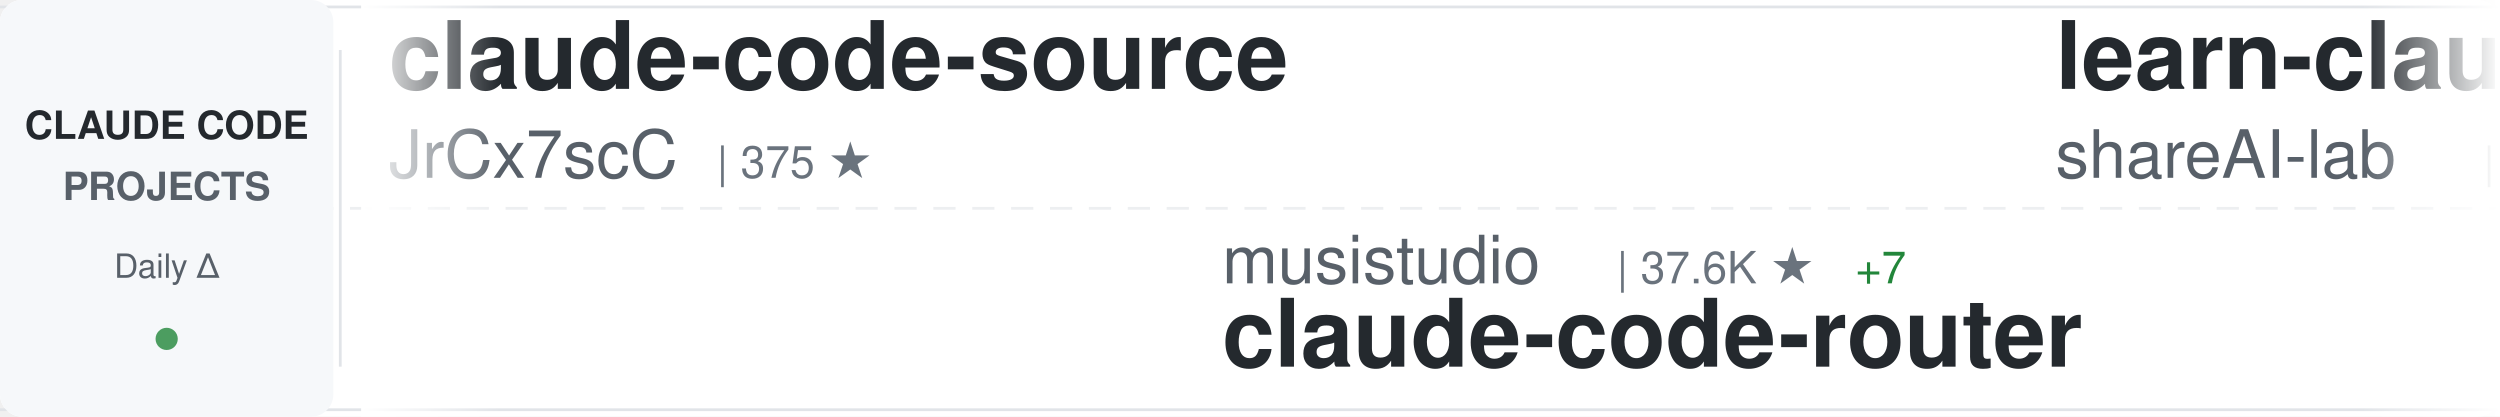
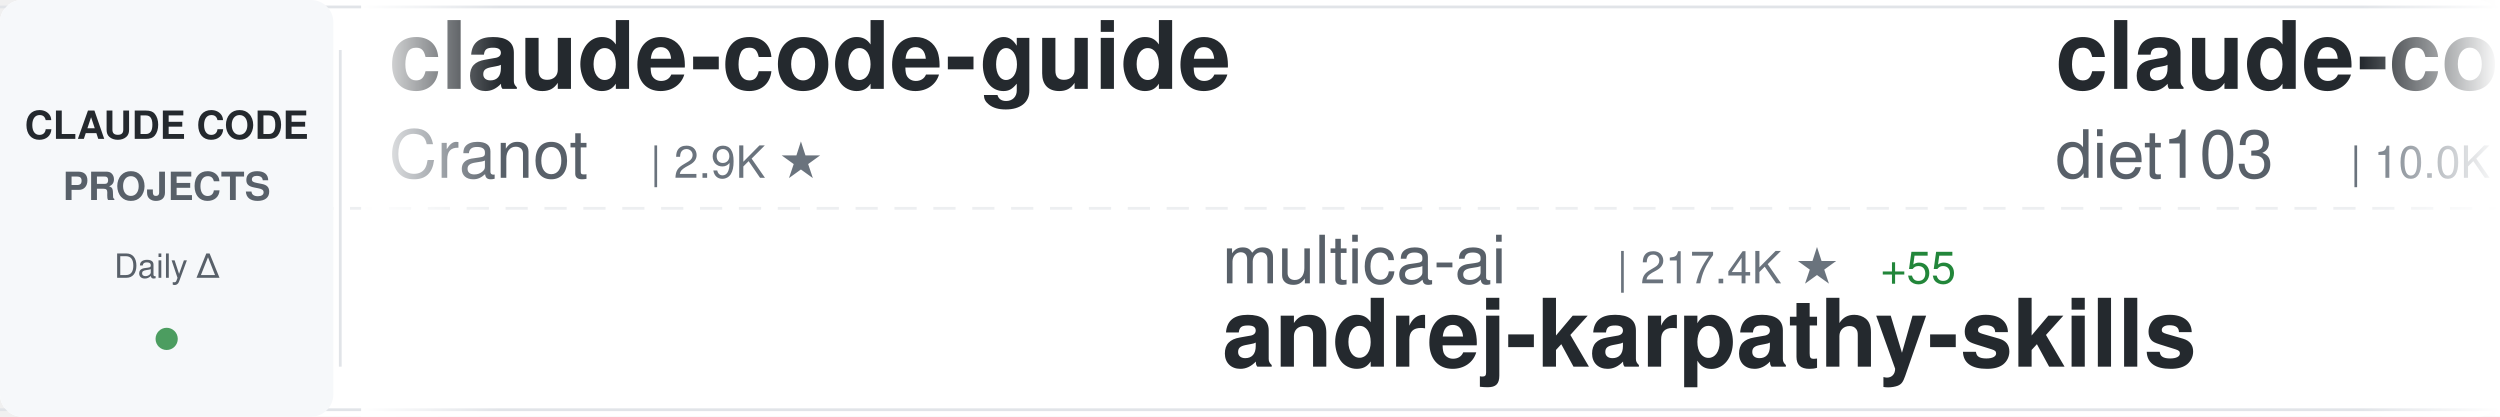
<svg xmlns="http://www.w3.org/2000/svg" width="900" height="150">
  <defs>
    <linearGradient id="awesomeLeftFade" x1="0%" y1="0%" x2="100%" y2="0%">
      <stop offset="0%" style="stop-color:#ffffff;stop-opacity:1" />
      <stop offset="100%" style="stop-color:#ffffff;stop-opacity:0" />
    </linearGradient>
    <linearGradient id="awesomeRightFade" x1="0%" y1="0%" x2="100%" y2="0%">
      <stop offset="0%" style="stop-color:#ffffff;stop-opacity:0" />
      <stop offset="100%" style="stop-color:#ffffff;stop-opacity:1" />
    </linearGradient>
  </defs>
  <rect width="900" height="150" fill="#ffffff" rx="8" />
  <rect x="0" y="2" width="900" height="1" fill="#e1e4e8" />
  <rect x="0" y="147" width="900" height="1" fill="#e1e4e8" />
  <line x1="0" y1="75" x2="900" y2="75" stroke="#e1e4e8" stroke-width="1" stroke-dasharray="8 6" opacity="0.6" />
  <rect x="0" y="0" width="120" height="150" fill="#f6f8fa" rx="8" />
  <text x="60" y="50" font-family="-apple-system, BlinkMacSystemFont, 'Segoe UI', Helvetica, Arial, sans-serif" font-size="14" font-weight="600" fill="#24292e" text-anchor="middle">CLAUDE CODE</text>
  <text x="60" y="72" font-family="-apple-system, BlinkMacSystemFont, 'Segoe UI', Helvetica, Arial, sans-serif" font-size="14" font-weight="600" fill="#586069" text-anchor="middle">PROJECTS</text>
  <text x="60" y="100" font-family="-apple-system, BlinkMacSystemFont, 'Segoe UI', Helvetica, Arial, sans-serif" font-size="12" font-weight="500" fill="#586069" text-anchor="middle">Daily Δ</text>
  <circle cx="60" cy="122" r="4" fill="#22863a" opacity="0.8" />
  <rect x="122" y="18" width="1" height="114" fill="#e1e4e8" />
  <clipPath id="awesomeTickerClip">
    <rect x="130" y="0" width="770" height="150" />
  </clipPath>
  <g clip-path="url(#awesomeTickerClip)">
    <g id="awesomeTickerItems">
      <animateTransform attributeName="transform" attributeType="XML" type="translate" from="0 0" to="-3000 0" dur="54s" repeatCount="indefinite" />
      <g transform="translate(0, 0)">
-         <text x="140" y="32" font-family="-apple-system, BlinkMacSystemFont, 'Segoe UI', Helvetica, Arial, sans-serif" font-size="34" font-weight="600" fill="#24292e">claude-code-source</text>
-         <text x="140" y="64" font-family="-apple-system, BlinkMacSystemFont, 'Segoe UI', Helvetica, Arial, sans-serif" font-size="24" font-weight="400" fill="#586069">JrCx7scC</text>
-         <text x="258" y="64" font-family="-apple-system, BlinkMacSystemFont, 'Segoe UI', Helvetica, Arial, sans-serif" font-size="16" font-weight="500" fill="#6a737d">| 375 ★</text>
+         <text x="140" y="32" font-family="-apple-system, BlinkMacSystemFont, 'Segoe UI', Helvetica, Arial, sans-serif" font-size="34" font-weight="600" fill="#24292e">claude-code-guide</text>
+         <text x="140" y="64" font-family="-apple-system, BlinkMacSystemFont, 'Segoe UI', Helvetica, Arial, sans-serif" font-size="24" font-weight="400" fill="#586069">Cranot</text>
+         <text x="234" y="64" font-family="-apple-system, BlinkMacSystemFont, 'Segoe UI', Helvetica, Arial, sans-serif" font-size="16" font-weight="500" fill="#6a737d">| 2.9K ★</text>
      </g>
      <g transform="translate(300, 0)">
-         <text x="140" y="102" font-family="-apple-system, BlinkMacSystemFont, 'Segoe UI', Helvetica, Arial, sans-serif" font-size="24" font-weight="400" fill="#586069">musistudio</text>
-         <text x="282" y="102" font-family="-apple-system, BlinkMacSystemFont, 'Segoe UI', Helvetica, Arial, sans-serif" font-size="16" font-weight="500" fill="#6a737d">| 37.6K ★</text>
-         <text x="368" y="102" font-family="-apple-system, BlinkMacSystemFont, 'Segoe UI', Helvetica, Arial, sans-serif" font-size="16" font-weight="500" fill="#22863a"> +7</text>
-         <text x="140" y="132" font-family="-apple-system, BlinkMacSystemFont, 'Segoe UI', Helvetica, Arial, sans-serif" font-size="34" font-weight="600" fill="#24292e">claude-code-router</text>
+         <text x="140" y="102" font-family="-apple-system, BlinkMacSystemFont, 'Segoe UI', Helvetica, Arial, sans-serif" font-size="24" font-weight="400" fill="#586069">multica-ai</text>
+         <text x="282" y="102" font-family="-apple-system, BlinkMacSystemFont, 'Segoe UI', Helvetica, Arial, sans-serif" font-size="16" font-weight="500" fill="#6a737d">| 217.4K ★</text>
+         <text x="377" y="102" font-family="-apple-system, BlinkMacSystemFont, 'Segoe UI', Helvetica, Arial, sans-serif" font-size="16" font-weight="500" fill="#22863a"> +55</text>
+         <text x="140" y="132" font-family="-apple-system, BlinkMacSystemFont, 'Segoe UI', Helvetica, Arial, sans-serif" font-size="34" font-weight="600" fill="#24292e">andrej-karpathy-skills</text>
      </g>
      <g transform="translate(600, 0)">
-         <text x="140" y="32" font-family="-apple-system, BlinkMacSystemFont, 'Segoe UI', Helvetica, Arial, sans-serif" font-size="34" font-weight="600" fill="#24292e">learn-claude-code</text>
-         <text x="140" y="64" font-family="-apple-system, BlinkMacSystemFont, 'Segoe UI', Helvetica, Arial, sans-serif" font-size="24" font-weight="400" fill="#586069">shareAI-lab</text>
-         <text x="294" y="64" font-family="-apple-system, BlinkMacSystemFont, 'Segoe UI', Helvetica, Arial, sans-serif" font-size="16" font-weight="500" fill="#6a737d">| 78.1K ★</text>
-         <text x="380" y="64" font-family="-apple-system, BlinkMacSystemFont, 'Segoe UI', Helvetica, Arial, sans-serif" font-size="16" font-weight="500" fill="#22863a"> +19</text>
+         <text x="140" y="32" font-family="-apple-system, BlinkMacSystemFont, 'Segoe UI', Helvetica, Arial, sans-serif" font-size="34" font-weight="600" fill="#24292e">claude-code-infrastructu...</text>
+         <text x="140" y="64" font-family="-apple-system, BlinkMacSystemFont, 'Segoe UI', Helvetica, Arial, sans-serif" font-size="24" font-weight="400" fill="#586069">diet103</text>
+         <text x="246" y="64" font-family="-apple-system, BlinkMacSystemFont, 'Segoe UI', Helvetica, Arial, sans-serif" font-size="16" font-weight="500" fill="#6a737d">| 10.0K ★</text>
      </g>
      <g transform="translate(900, 0)">
-         <text x="140" y="102" font-family="-apple-system, BlinkMacSystemFont, 'Segoe UI', Helvetica, Arial, sans-serif" font-size="24" font-weight="400" fill="#586069">Yuyz0112</text>
-         <text x="258" y="102" font-family="-apple-system, BlinkMacSystemFont, 'Segoe UI', Helvetica, Arial, sans-serif" font-size="16" font-weight="500" fill="#6a737d">| 2.4K ★</text>
-         <text x="140" y="132" font-family="-apple-system, BlinkMacSystemFont, 'Segoe UI', Helvetica, Arial, sans-serif" font-size="34" font-weight="600" fill="#24292e">claude-code-reverse</text>
+         <text x="140" y="102" font-family="-apple-system, BlinkMacSystemFont, 'Segoe UI', Helvetica, Arial, sans-serif" font-size="24" font-weight="400" fill="#586069">wanshuiyin</text>
+         <text x="282" y="102" font-family="-apple-system, BlinkMacSystemFont, 'Segoe UI', Helvetica, Arial, sans-serif" font-size="16" font-weight="500" fill="#6a737d">| 17.1K ★</text>
+         <text x="368" y="102" font-family="-apple-system, BlinkMacSystemFont, 'Segoe UI', Helvetica, Arial, sans-serif" font-size="16" font-weight="500" fill="#22863a"> +21</text>
+         <text x="140" y="132" font-family="-apple-system, BlinkMacSystemFont, 'Segoe UI', Helvetica, Arial, sans-serif" font-size="34" font-weight="600" fill="#24292e">Auto-claude-code-researc...</text>
      </g>
      <g transform="translate(1200, 0)">
        <text x="140" y="32" font-family="-apple-system, BlinkMacSystemFont, 'Segoe UI', Helvetica, Arial, sans-serif" font-size="34" font-weight="600" fill="#24292e">Claude-Code-Source-Study</text>
        <text x="140" y="64" font-family="-apple-system, BlinkMacSystemFont, 'Segoe UI', Helvetica, Arial, sans-serif" font-size="24" font-weight="400" fill="#586069">luyao618</text>
        <text x="258" y="64" font-family="-apple-system, BlinkMacSystemFont, 'Segoe UI', Helvetica, Arial, sans-serif" font-size="16" font-weight="500" fill="#6a737d">| 1.7K ★</text>
      </g>
      <g transform="translate(1500, 0)">
-         <text x="140" y="102" font-family="-apple-system, BlinkMacSystemFont, 'Segoe UI', Helvetica, Arial, sans-serif" font-size="24" font-weight="400" fill="#586069">zstmfhy</text>
-         <text x="246" y="102" font-family="-apple-system, BlinkMacSystemFont, 'Segoe UI', Helvetica, Arial, sans-serif" font-size="16" font-weight="500" fill="#6a737d">| 188 ★</text>
-         <text x="140" y="132" font-family="-apple-system, BlinkMacSystemFont, 'Segoe UI', Helvetica, Arial, sans-serif" font-size="34" font-weight="600" fill="#24292e">Claude-code</text>
+         <text x="140" y="102" font-family="-apple-system, BlinkMacSystemFont, 'Segoe UI', Helvetica, Arial, sans-serif" font-size="24" font-weight="400" fill="#586069">ponponon</text>
+         <text x="258" y="102" font-family="-apple-system, BlinkMacSystemFont, 'Segoe UI', Helvetica, Arial, sans-serif" font-size="16" font-weight="500" fill="#6a737d">| 2.3K ★</text>
+         <text x="140" y="132" font-family="-apple-system, BlinkMacSystemFont, 'Segoe UI', Helvetica, Arial, sans-serif" font-size="34" font-weight="600" fill="#24292e">claude_code_src</text>
      </g>
      <g transform="translate(1800, 0)">
-         <text x="140" y="32" font-family="-apple-system, BlinkMacSystemFont, 'Segoe UI', Helvetica, Arial, sans-serif" font-size="34" font-weight="600" fill="#24292e">claude-code-cli</text>
-         <text x="140" y="64" font-family="-apple-system, BlinkMacSystemFont, 'Segoe UI', Helvetica, Arial, sans-serif" font-size="24" font-weight="400" fill="#586069">huangserva</text>
-         <text x="282" y="64" font-family="-apple-system, BlinkMacSystemFont, 'Segoe UI', Helvetica, Arial, sans-serif" font-size="16" font-weight="500" fill="#6a737d">| 629 ★</text>
+         <text x="140" y="32" font-family="-apple-system, BlinkMacSystemFont, 'Segoe UI', Helvetica, Arial, sans-serif" font-size="34" font-weight="600" fill="#24292e">claude-coder</text>
+         <text x="140" y="64" font-family="-apple-system, BlinkMacSystemFont, 'Segoe UI', Helvetica, Arial, sans-serif" font-size="24" font-weight="400" fill="#586069">kodu-ai</text>
+         <text x="246" y="64" font-family="-apple-system, BlinkMacSystemFont, 'Segoe UI', Helvetica, Arial, sans-serif" font-size="16" font-weight="500" fill="#6a737d">| 5.2K ★</text>
+         <text x="323" y="64" font-family="-apple-system, BlinkMacSystemFont, 'Segoe UI', Helvetica, Arial, sans-serif" font-size="16" font-weight="500" fill="#22863a"> +1</text>
      </g>
      <g transform="translate(2100, 0)">
-         <text x="140" y="102" font-family="-apple-system, BlinkMacSystemFont, 'Segoe UI', Helvetica, Arial, sans-serif" font-size="24" font-weight="400" fill="#586069">KPR111</text>
-         <text x="234" y="102" font-family="-apple-system, BlinkMacSystemFont, 'Segoe UI', Helvetica, Arial, sans-serif" font-size="16" font-weight="500" fill="#6a737d">| 18 ★</text>
-         <text x="140" y="132" font-family="-apple-system, BlinkMacSystemFont, 'Segoe UI', Helvetica, Arial, sans-serif" font-size="34" font-weight="600" fill="#24292e">Claude-Code</text>
+         <text x="140" y="102" font-family="-apple-system, BlinkMacSystemFont, 'Segoe UI', Helvetica, Arial, sans-serif" font-size="24" font-weight="400" fill="#586069">huangserva</text>
+         <text x="282" y="102" font-family="-apple-system, BlinkMacSystemFont, 'Segoe UI', Helvetica, Arial, sans-serif" font-size="16" font-weight="500" fill="#6a737d">| 629 ★</text>
+         <text x="140" y="132" font-family="-apple-system, BlinkMacSystemFont, 'Segoe UI', Helvetica, Arial, sans-serif" font-size="34" font-weight="600" fill="#24292e">claude-code-cli</text>
      </g>
      <g transform="translate(2400, 0)">
-         <text x="140" y="32" font-family="-apple-system, BlinkMacSystemFont, 'Segoe UI', Helvetica, Arial, sans-serif" font-size="34" font-weight="600" fill="#24292e">Claude-Code-Game-Studios</text>
-         <text x="140" y="64" font-family="-apple-system, BlinkMacSystemFont, 'Segoe UI', Helvetica, Arial, sans-serif" font-size="24" font-weight="400" fill="#586069">Donchitos</text>
-         <text x="270" y="64" font-family="-apple-system, BlinkMacSystemFont, 'Segoe UI', Helvetica, Arial, sans-serif" font-size="16" font-weight="500" fill="#6a737d">| 25.8K ★</text>
-         <text x="356" y="64" font-family="-apple-system, BlinkMacSystemFont, 'Segoe UI', Helvetica, Arial, sans-serif" font-size="16" font-weight="500" fill="#22863a"> +13</text>
+         <text x="140" y="32" font-family="-apple-system, BlinkMacSystemFont, 'Segoe UI', Helvetica, Arial, sans-serif" font-size="34" font-weight="600" fill="#24292e">Claude-Code-Usage-Monito...</text>
+         <text x="140" y="64" font-family="-apple-system, BlinkMacSystemFont, 'Segoe UI', Helvetica, Arial, sans-serif" font-size="24" font-weight="400" fill="#586069">Maciek-roboblog</text>
+         <text x="342" y="64" font-family="-apple-system, BlinkMacSystemFont, 'Segoe UI', Helvetica, Arial, sans-serif" font-size="16" font-weight="500" fill="#6a737d">| 8.7K ★</text>
      </g>
      <g transform="translate(2700, 0)">
-         <text x="140" y="102" font-family="-apple-system, BlinkMacSystemFont, 'Segoe UI', Helvetica, Arial, sans-serif" font-size="24" font-weight="400" fill="#586069">Piebald-AI</text>
-         <text x="282" y="102" font-family="-apple-system, BlinkMacSystemFont, 'Segoe UI', Helvetica, Arial, sans-serif" font-size="16" font-weight="500" fill="#6a737d">| 12.8K ★</text>
-         <text x="368" y="102" font-family="-apple-system, BlinkMacSystemFont, 'Segoe UI', Helvetica, Arial, sans-serif" font-size="16" font-weight="500" fill="#22863a"> +5</text>
-         <text x="140" y="132" font-family="-apple-system, BlinkMacSystemFont, 'Segoe UI', Helvetica, Arial, sans-serif" font-size="34" font-weight="600" fill="#24292e">claude-code-system-promp...</text>
+         <text x="140" y="102" font-family="-apple-system, BlinkMacSystemFont, 'Segoe UI', Helvetica, Arial, sans-serif" font-size="24" font-weight="400" fill="#586069">Donchitos</text>
+         <text x="270" y="102" font-family="-apple-system, BlinkMacSystemFont, 'Segoe UI', Helvetica, Arial, sans-serif" font-size="16" font-weight="500" fill="#6a737d">| 25.9K ★</text>
+         <text x="356" y="102" font-family="-apple-system, BlinkMacSystemFont, 'Segoe UI', Helvetica, Arial, sans-serif" font-size="16" font-weight="500" fill="#22863a"> +17</text>
+         <text x="140" y="132" font-family="-apple-system, BlinkMacSystemFont, 'Segoe UI', Helvetica, Arial, sans-serif" font-size="34" font-weight="600" fill="#24292e">Claude-Code-Game-Studios</text>
      </g>
      <g transform="translate(3000, 0)">
-         <text x="140" y="32" font-family="-apple-system, BlinkMacSystemFont, 'Segoe UI', Helvetica, Arial, sans-serif" font-size="34" font-weight="600" fill="#24292e">claude-code-source</text>
-         <text x="140" y="64" font-family="-apple-system, BlinkMacSystemFont, 'Segoe UI', Helvetica, Arial, sans-serif" font-size="24" font-weight="400" fill="#586069">JrCx7scC</text>
-         <text x="258" y="64" font-family="-apple-system, BlinkMacSystemFont, 'Segoe UI', Helvetica, Arial, sans-serif" font-size="16" font-weight="500" fill="#6a737d">| 375 ★</text>
+         <text x="140" y="32" font-family="-apple-system, BlinkMacSystemFont, 'Segoe UI', Helvetica, Arial, sans-serif" font-size="34" font-weight="600" fill="#24292e">claude-code-guide</text>
+         <text x="140" y="64" font-family="-apple-system, BlinkMacSystemFont, 'Segoe UI', Helvetica, Arial, sans-serif" font-size="24" font-weight="400" fill="#586069">Cranot</text>
+         <text x="234" y="64" font-family="-apple-system, BlinkMacSystemFont, 'Segoe UI', Helvetica, Arial, sans-serif" font-size="16" font-weight="500" fill="#6a737d">| 2.9K ★</text>
      </g>
      <g transform="translate(3300, 0)">
-         <text x="140" y="102" font-family="-apple-system, BlinkMacSystemFont, 'Segoe UI', Helvetica, Arial, sans-serif" font-size="24" font-weight="400" fill="#586069">musistudio</text>
-         <text x="282" y="102" font-family="-apple-system, BlinkMacSystemFont, 'Segoe UI', Helvetica, Arial, sans-serif" font-size="16" font-weight="500" fill="#6a737d">| 37.6K ★</text>
-         <text x="368" y="102" font-family="-apple-system, BlinkMacSystemFont, 'Segoe UI', Helvetica, Arial, sans-serif" font-size="16" font-weight="500" fill="#22863a"> +7</text>
-         <text x="140" y="132" font-family="-apple-system, BlinkMacSystemFont, 'Segoe UI', Helvetica, Arial, sans-serif" font-size="34" font-weight="600" fill="#24292e">claude-code-router</text>
+         <text x="140" y="102" font-family="-apple-system, BlinkMacSystemFont, 'Segoe UI', Helvetica, Arial, sans-serif" font-size="24" font-weight="400" fill="#586069">multica-ai</text>
+         <text x="282" y="102" font-family="-apple-system, BlinkMacSystemFont, 'Segoe UI', Helvetica, Arial, sans-serif" font-size="16" font-weight="500" fill="#6a737d">| 217.4K ★</text>
+         <text x="377" y="102" font-family="-apple-system, BlinkMacSystemFont, 'Segoe UI', Helvetica, Arial, sans-serif" font-size="16" font-weight="500" fill="#22863a"> +55</text>
+         <text x="140" y="132" font-family="-apple-system, BlinkMacSystemFont, 'Segoe UI', Helvetica, Arial, sans-serif" font-size="34" font-weight="600" fill="#24292e">andrej-karpathy-skills</text>
      </g>
      <g transform="translate(3600, 0)">
-         <text x="140" y="32" font-family="-apple-system, BlinkMacSystemFont, 'Segoe UI', Helvetica, Arial, sans-serif" font-size="34" font-weight="600" fill="#24292e">learn-claude-code</text>
-         <text x="140" y="64" font-family="-apple-system, BlinkMacSystemFont, 'Segoe UI', Helvetica, Arial, sans-serif" font-size="24" font-weight="400" fill="#586069">shareAI-lab</text>
-         <text x="294" y="64" font-family="-apple-system, BlinkMacSystemFont, 'Segoe UI', Helvetica, Arial, sans-serif" font-size="16" font-weight="500" fill="#6a737d">| 78.1K ★</text>
-         <text x="380" y="64" font-family="-apple-system, BlinkMacSystemFont, 'Segoe UI', Helvetica, Arial, sans-serif" font-size="16" font-weight="500" fill="#22863a"> +19</text>
+         <text x="140" y="32" font-family="-apple-system, BlinkMacSystemFont, 'Segoe UI', Helvetica, Arial, sans-serif" font-size="34" font-weight="600" fill="#24292e">claude-code-infrastructu...</text>
+         <text x="140" y="64" font-family="-apple-system, BlinkMacSystemFont, 'Segoe UI', Helvetica, Arial, sans-serif" font-size="24" font-weight="400" fill="#586069">diet103</text>
+         <text x="246" y="64" font-family="-apple-system, BlinkMacSystemFont, 'Segoe UI', Helvetica, Arial, sans-serif" font-size="16" font-weight="500" fill="#6a737d">| 10.0K ★</text>
      </g>
      <g transform="translate(3900, 0)">
-         <text x="140" y="102" font-family="-apple-system, BlinkMacSystemFont, 'Segoe UI', Helvetica, Arial, sans-serif" font-size="24" font-weight="400" fill="#586069">Yuyz0112</text>
-         <text x="258" y="102" font-family="-apple-system, BlinkMacSystemFont, 'Segoe UI', Helvetica, Arial, sans-serif" font-size="16" font-weight="500" fill="#6a737d">| 2.4K ★</text>
-         <text x="140" y="132" font-family="-apple-system, BlinkMacSystemFont, 'Segoe UI', Helvetica, Arial, sans-serif" font-size="34" font-weight="600" fill="#24292e">claude-code-reverse</text>
+         <text x="140" y="102" font-family="-apple-system, BlinkMacSystemFont, 'Segoe UI', Helvetica, Arial, sans-serif" font-size="24" font-weight="400" fill="#586069">wanshuiyin</text>
+         <text x="282" y="102" font-family="-apple-system, BlinkMacSystemFont, 'Segoe UI', Helvetica, Arial, sans-serif" font-size="16" font-weight="500" fill="#6a737d">| 17.1K ★</text>
+         <text x="368" y="102" font-family="-apple-system, BlinkMacSystemFont, 'Segoe UI', Helvetica, Arial, sans-serif" font-size="16" font-weight="500" fill="#22863a"> +21</text>
+         <text x="140" y="132" font-family="-apple-system, BlinkMacSystemFont, 'Segoe UI', Helvetica, Arial, sans-serif" font-size="34" font-weight="600" fill="#24292e">Auto-claude-code-researc...</text>
      </g>
    </g>
  </g>
  <rect x="130" y="0" width="50" height="150" fill="url(#awesomeLeftFade)" />
  <rect x="850" y="0" width="50" height="150" fill="url(#awesomeRightFade)" />
</svg>
